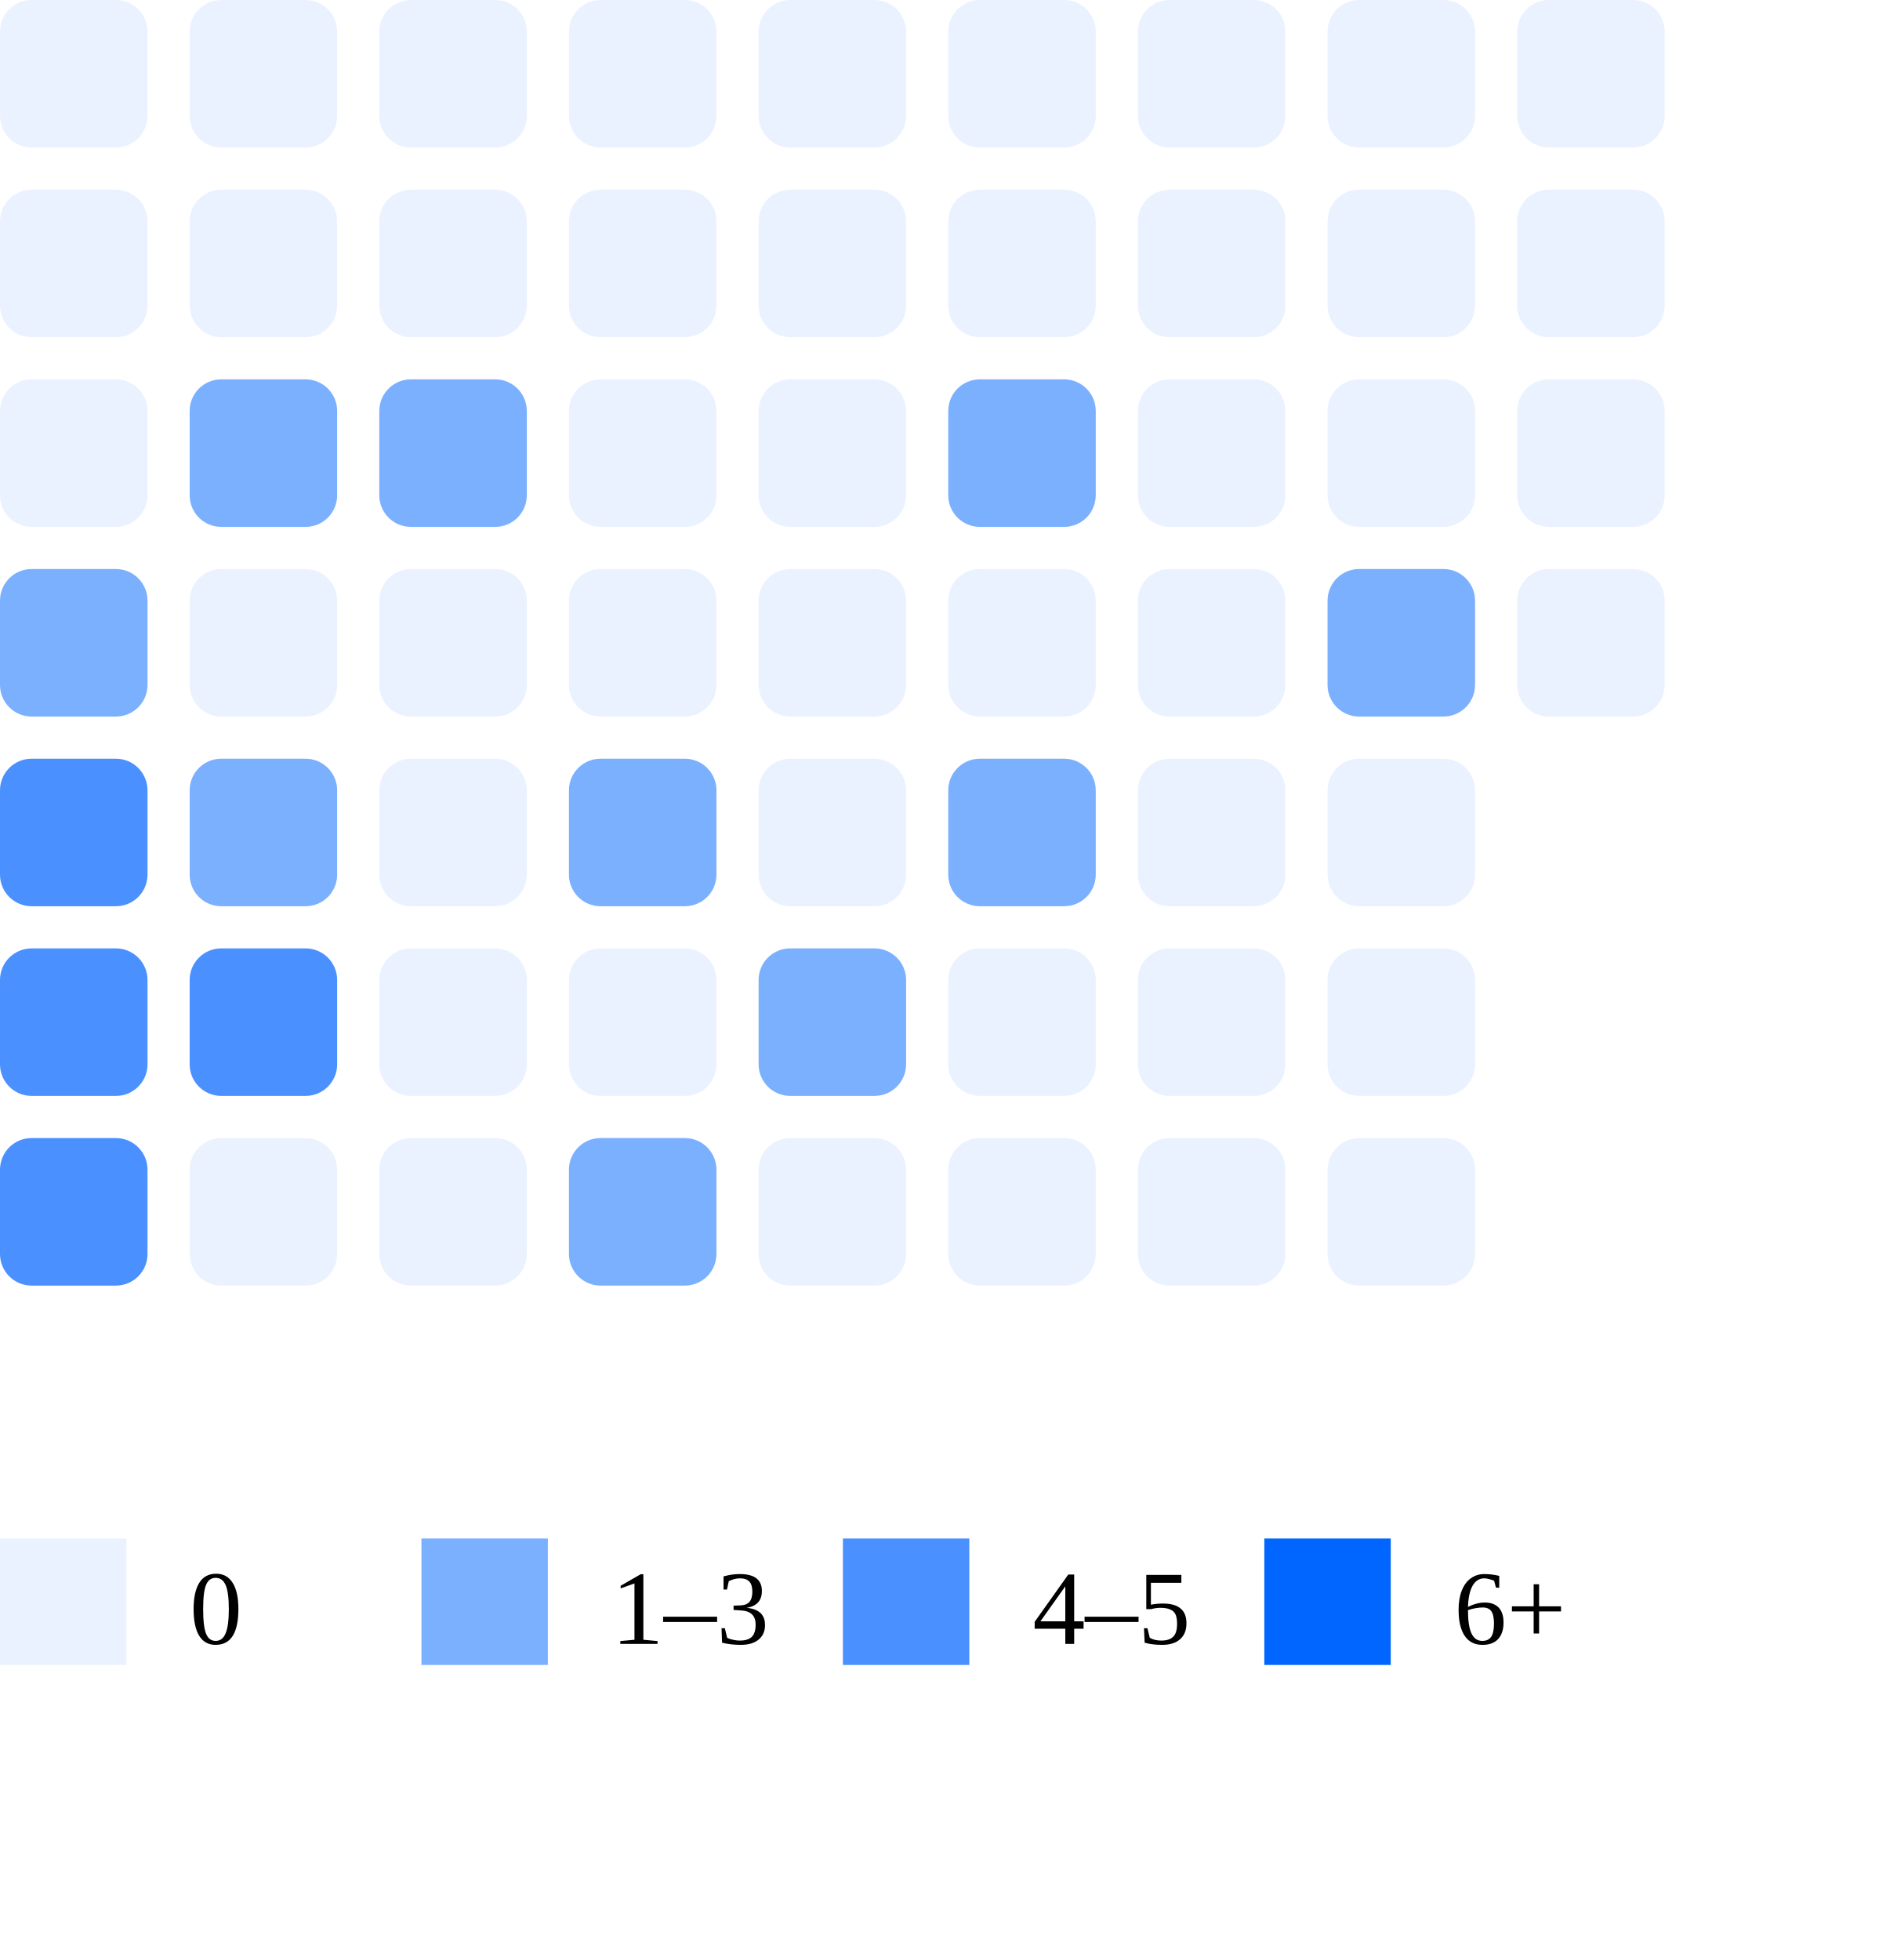
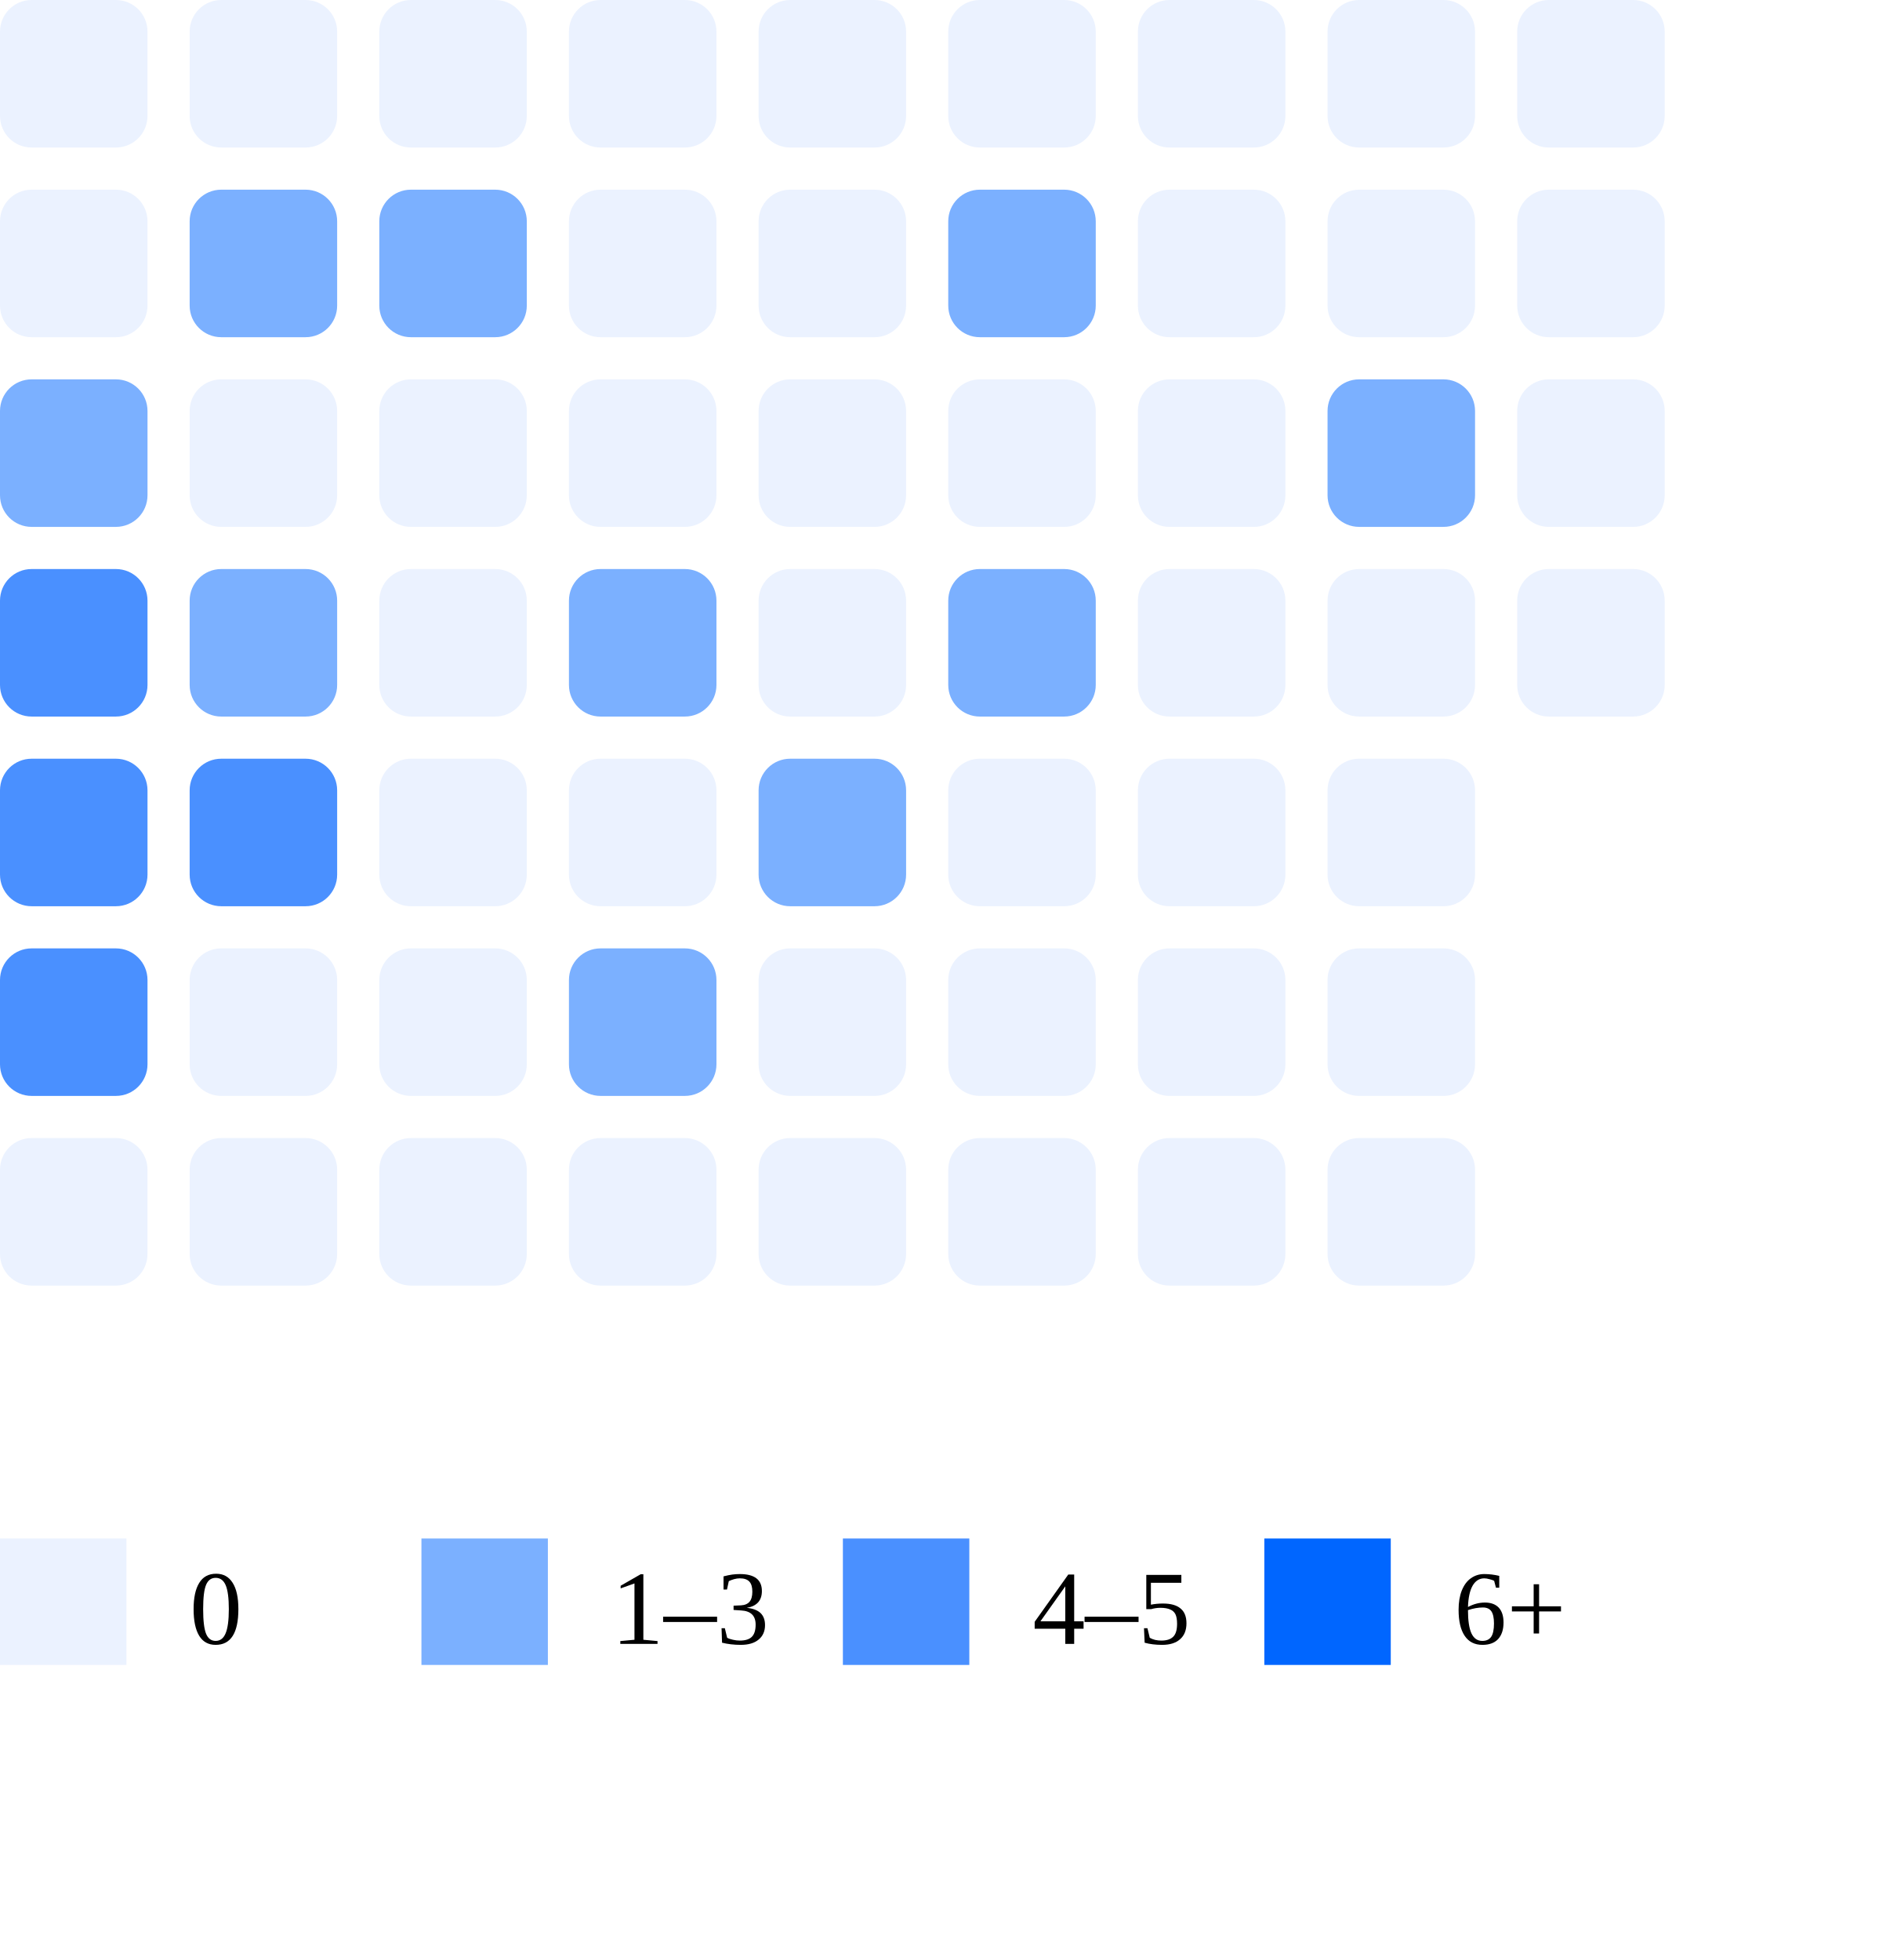
<svg xmlns="http://www.w3.org/2000/svg" width="180" height="186">
  <rect x="0" y="0" width="14" height="14" rx="3" fill="#ebf2ff" />
  <rect x="0" y="18" width="14" height="14" rx="3" fill="#ebf2ff" />
-   <rect x="0" y="36" width="14" height="14" rx="3" fill="#ebf2ff" />
-   <rect x="0" y="54" width="14" height="14" rx="3" fill="#7bb0ff" />
+   <rect x="0" y="36" width="14" height="14" rx="3" fill="#7bb0ff" />
+   <rect x="0" y="54" width="14" height="14" rx="3" fill="#4a90ff" />
  <rect x="0" y="72" width="14" height="14" rx="3" fill="#4a90ff" />
  <rect x="0" y="90" width="14" height="14" rx="3" fill="#4a90ff" />
-   <rect x="0" y="108" width="14" height="14" rx="3" fill="#4a90ff" />
+   <rect x="0" y="108" width="14" height="14" rx="3" fill="#ebf2ff" />
  <rect x="18" y="0" width="14" height="14" rx="3" fill="#ebf2ff" />
-   <rect x="18" y="18" width="14" height="14" rx="3" fill="#ebf2ff" />
-   <rect x="18" y="36" width="14" height="14" rx="3" fill="#7bb0ff" />
-   <rect x="18" y="54" width="14" height="14" rx="3" fill="#ebf2ff" />
-   <rect x="18" y="72" width="14" height="14" rx="3" fill="#7bb0ff" />
-   <rect x="18" y="90" width="14" height="14" rx="3" fill="#4a90ff" />
+   <rect x="18" y="18" width="14" height="14" rx="3" fill="#7bb0ff" />
+   <rect x="18" y="36" width="14" height="14" rx="3" fill="#ebf2ff" />
+   <rect x="18" y="54" width="14" height="14" rx="3" fill="#7bb0ff" />
+   <rect x="18" y="72" width="14" height="14" rx="3" fill="#4a90ff" />
+   <rect x="18" y="90" width="14" height="14" rx="3" fill="#ebf2ff" />
  <rect x="18" y="108" width="14" height="14" rx="3" fill="#ebf2ff" />
  <rect x="36" y="0" width="14" height="14" rx="3" fill="#ebf2ff" />
-   <rect x="36" y="18" width="14" height="14" rx="3" fill="#ebf2ff" />
-   <rect x="36" y="36" width="14" height="14" rx="3" fill="#7bb0ff" />
+   <rect x="36" y="18" width="14" height="14" rx="3" fill="#7bb0ff" />
+   <rect x="36" y="36" width="14" height="14" rx="3" fill="#ebf2ff" />
  <rect x="36" y="54" width="14" height="14" rx="3" fill="#ebf2ff" />
  <rect x="36" y="72" width="14" height="14" rx="3" fill="#ebf2ff" />
  <rect x="36" y="90" width="14" height="14" rx="3" fill="#ebf2ff" />
  <rect x="36" y="108" width="14" height="14" rx="3" fill="#ebf2ff" />
  <rect x="54" y="0" width="14" height="14" rx="3" fill="#ebf2ff" />
  <rect x="54" y="18" width="14" height="14" rx="3" fill="#ebf2ff" />
  <rect x="54" y="36" width="14" height="14" rx="3" fill="#ebf2ff" />
-   <rect x="54" y="54" width="14" height="14" rx="3" fill="#ebf2ff" />
-   <rect x="54" y="72" width="14" height="14" rx="3" fill="#7bb0ff" />
-   <rect x="54" y="90" width="14" height="14" rx="3" fill="#ebf2ff" />
-   <rect x="54" y="108" width="14" height="14" rx="3" fill="#7bb0ff" />
+   <rect x="54" y="54" width="14" height="14" rx="3" fill="#7bb0ff" />
+   <rect x="54" y="72" width="14" height="14" rx="3" fill="#ebf2ff" />
+   <rect x="54" y="90" width="14" height="14" rx="3" fill="#7bb0ff" />
+   <rect x="54" y="108" width="14" height="14" rx="3" fill="#ebf2ff" />
  <rect x="72" y="0" width="14" height="14" rx="3" fill="#ebf2ff" />
  <rect x="72" y="18" width="14" height="14" rx="3" fill="#ebf2ff" />
  <rect x="72" y="36" width="14" height="14" rx="3" fill="#ebf2ff" />
  <rect x="72" y="54" width="14" height="14" rx="3" fill="#ebf2ff" />
-   <rect x="72" y="72" width="14" height="14" rx="3" fill="#ebf2ff" />
-   <rect x="72" y="90" width="14" height="14" rx="3" fill="#7bb0ff" />
+   <rect x="72" y="72" width="14" height="14" rx="3" fill="#7bb0ff" />
+   <rect x="72" y="90" width="14" height="14" rx="3" fill="#ebf2ff" />
  <rect x="72" y="108" width="14" height="14" rx="3" fill="#ebf2ff" />
  <rect x="90" y="0" width="14" height="14" rx="3" fill="#ebf2ff" />
-   <rect x="90" y="18" width="14" height="14" rx="3" fill="#ebf2ff" />
-   <rect x="90" y="36" width="14" height="14" rx="3" fill="#7bb0ff" />
-   <rect x="90" y="54" width="14" height="14" rx="3" fill="#ebf2ff" />
-   <rect x="90" y="72" width="14" height="14" rx="3" fill="#7bb0ff" />
+   <rect x="90" y="18" width="14" height="14" rx="3" fill="#7bb0ff" />
+   <rect x="90" y="36" width="14" height="14" rx="3" fill="#ebf2ff" />
+   <rect x="90" y="54" width="14" height="14" rx="3" fill="#7bb0ff" />
+   <rect x="90" y="72" width="14" height="14" rx="3" fill="#ebf2ff" />
  <rect x="90" y="90" width="14" height="14" rx="3" fill="#ebf2ff" />
  <rect x="90" y="108" width="14" height="14" rx="3" fill="#ebf2ff" />
  <rect x="108" y="0" width="14" height="14" rx="3" fill="#ebf2ff" />
  <rect x="108" y="18" width="14" height="14" rx="3" fill="#ebf2ff" />
  <rect x="108" y="36" width="14" height="14" rx="3" fill="#ebf2ff" />
  <rect x="108" y="54" width="14" height="14" rx="3" fill="#ebf2ff" />
  <rect x="108" y="72" width="14" height="14" rx="3" fill="#ebf2ff" />
  <rect x="108" y="90" width="14" height="14" rx="3" fill="#ebf2ff" />
  <rect x="108" y="108" width="14" height="14" rx="3" fill="#ebf2ff" />
  <rect x="126" y="0" width="14" height="14" rx="3" fill="#ebf2ff" />
  <rect x="126" y="18" width="14" height="14" rx="3" fill="#ebf2ff" />
-   <rect x="126" y="36" width="14" height="14" rx="3" fill="#ebf2ff" />
-   <rect x="126" y="54" width="14" height="14" rx="3" fill="#7bb0ff" />
+   <rect x="126" y="36" width="14" height="14" rx="3" fill="#7bb0ff" />
+   <rect x="126" y="54" width="14" height="14" rx="3" fill="#ebf2ff" />
  <rect x="126" y="72" width="14" height="14" rx="3" fill="#ebf2ff" />
  <rect x="126" y="90" width="14" height="14" rx="3" fill="#ebf2ff" />
  <rect x="126" y="108" width="14" height="14" rx="3" fill="#ebf2ff" />
  <rect x="144" y="0" width="14" height="14" rx="3" fill="#ebf2ff" />
  <rect x="144" y="18" width="14" height="14" rx="3" fill="#ebf2ff" />
  <rect x="144" y="36" width="14" height="14" rx="3" fill="#ebf2ff" />
  <rect x="144" y="54" width="14" height="14" rx="3" fill="#ebf2ff" />
  <rect x="0" y="146" width="12" height="12" fill="#ebf2ff" />
  <text x="18" y="156" font-size="10">0</text>
  <rect x="40" y="146" width="12" height="12" fill="#7bb0ff" />
  <text x="58" y="156" font-size="10">1–3</text>
  <rect x="80" y="146" width="12" height="12" fill="#4a90ff" />
  <text x="98" y="156" font-size="10">4–5</text>
  <rect x="120" y="146" width="12" height="12" fill="#0066ff" />
  <text x="138" y="156" font-size="10">6+</text>
</svg>
